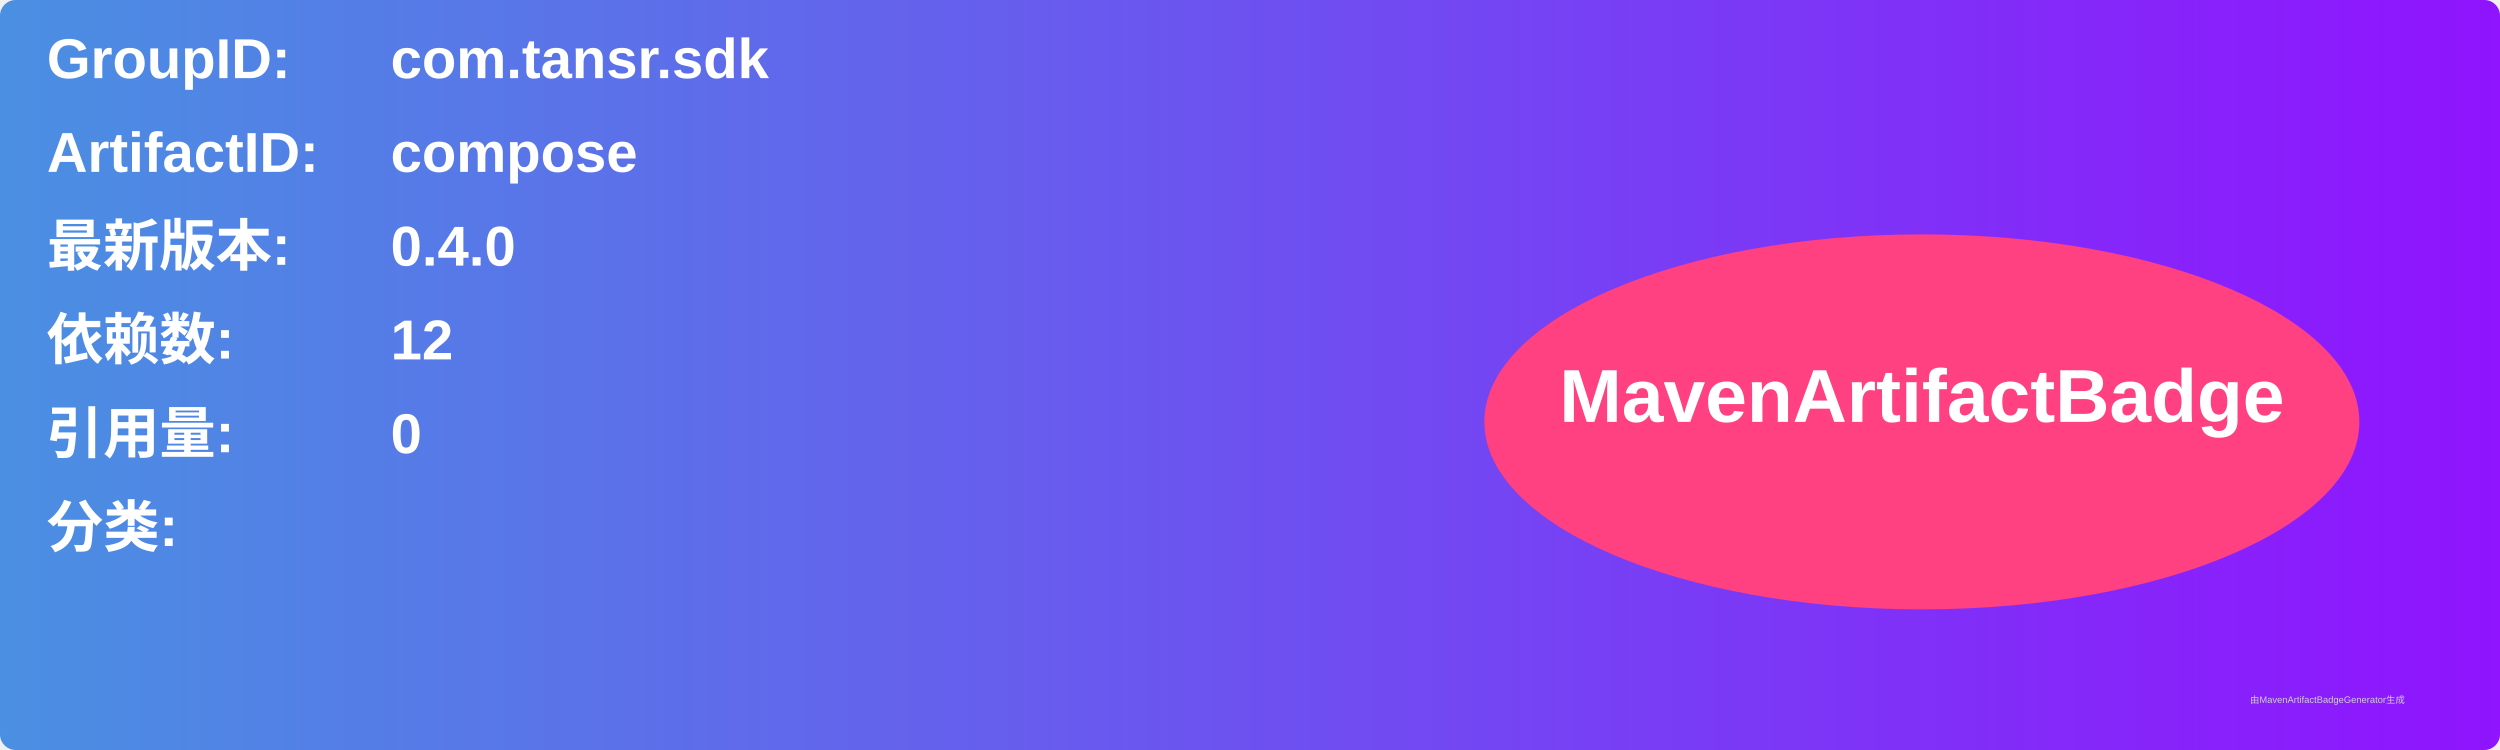
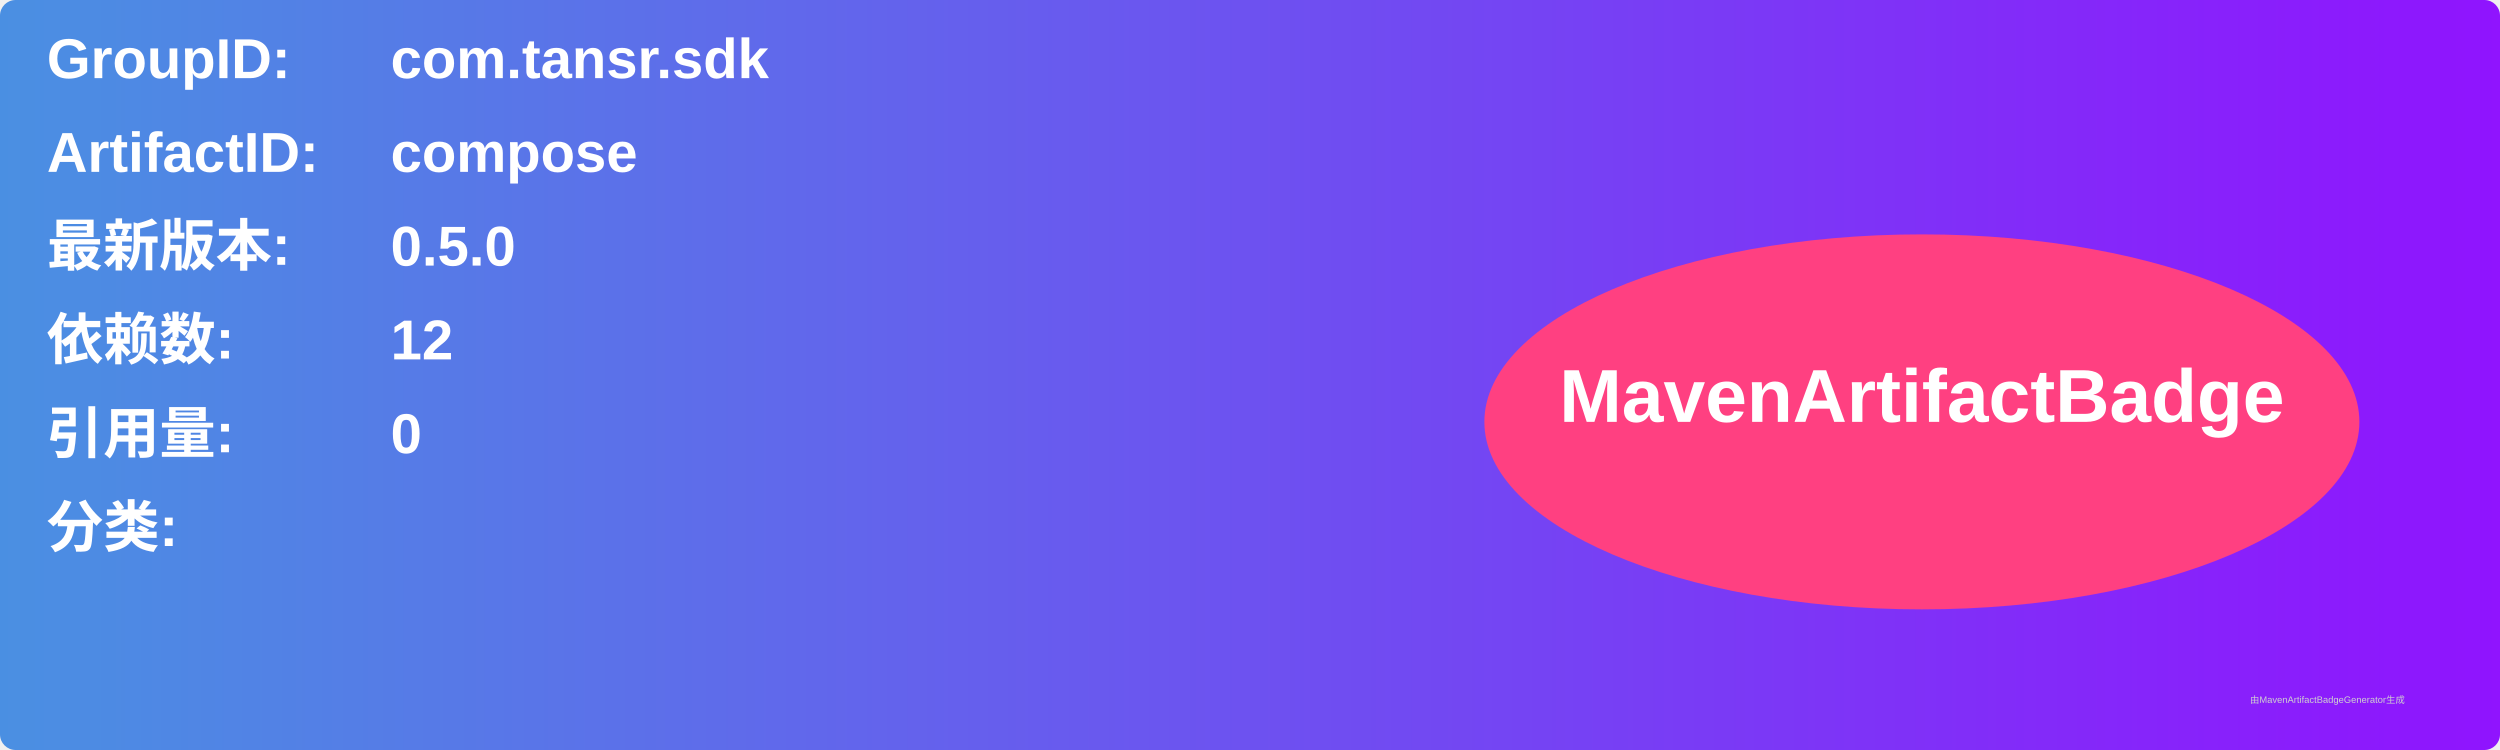
<svg xmlns="http://www.w3.org/2000/svg" width="800" height="240" viewBox="0 0 800 240">
  <linearGradient id="grad" x1="0%" y1="0%" x2="100%" y2="0%">
    <stop offset="0%" stop-color="#4a90e2" />
    <stop offset="100%" stop-color="#9013fe" />
  </linearGradient>
  <rect width="100%" height="100%" rx="5" ry="5" fill="url(#grad)" />
  <g transform="translate(15, 15)">
    <text x="0" y="10" font-family="Arial" font-size="18" fill="white" font-weight="bold" width="260">GroupID:</text>
    <text x="110" y="10" font-family="Arial" font-size="18" fill="white" font-weight="bold" width="460">com.tansr.sdk</text>
    <text x="0" y="40" font-family="Arial" font-size="18" fill="white" font-weight="bold" width="260">ArtifactID:</text>
    <text x="110" y="40" font-family="Arial" font-size="18" fill="white" font-weight="bold" width="460">compose</text>
    <text x="0" y="70" font-family="Arial" font-size="18" fill="white" font-weight="bold">最新版本:</text>
    <text x="110" y="70" font-family="Arial" font-size="18" fill="white" font-weight="bold">
-       <tspan font-weight="bold">0.4.0</tspan>
+       <tspan font-weight="bold">0.5.0</tspan>
    </text>
    <text x="0" y="100" font-family="Arial" font-size="18" fill="white" font-weight="bold">依赖数: </text>
    <text x="110" y="100" font-family="Arial" font-size="18" fill="white">
      <tspan font-weight="bold">12</tspan>
    </text>
    <text x="0" y="130" font-family="Arial" font-size="18" fill="white" font-weight="bold">引用量: </text>
    <text x="110" y="130" font-family="Arial" font-size="18" fill="white">
      <tspan font-weight="bold">0</tspan>
    </text>
    <text x="0" y="160" font-family="Arial" font-size="18" fill="white" font-weight="bold">分类:</text>
    <text x="10" y="190" font-family="Arial" font-size="10" fill="white">
      <tspan font-weight="bold" />
    </text>
    <ellipse cx="600" cy="120" rx="140" ry="60" fill="#ff4081" />
    <text x="600" y="120" text-anchor="middle" font-family="Arial" font-size="24" fill="white" font-weight="bold">MavenArtifactBadge</text>
  </g>
  <text x="720" y="225" font-family="Arial" font-size="3" fill="#d0d0d0">由MavenArtifactBadgeGenerator生成</text>
</svg>
